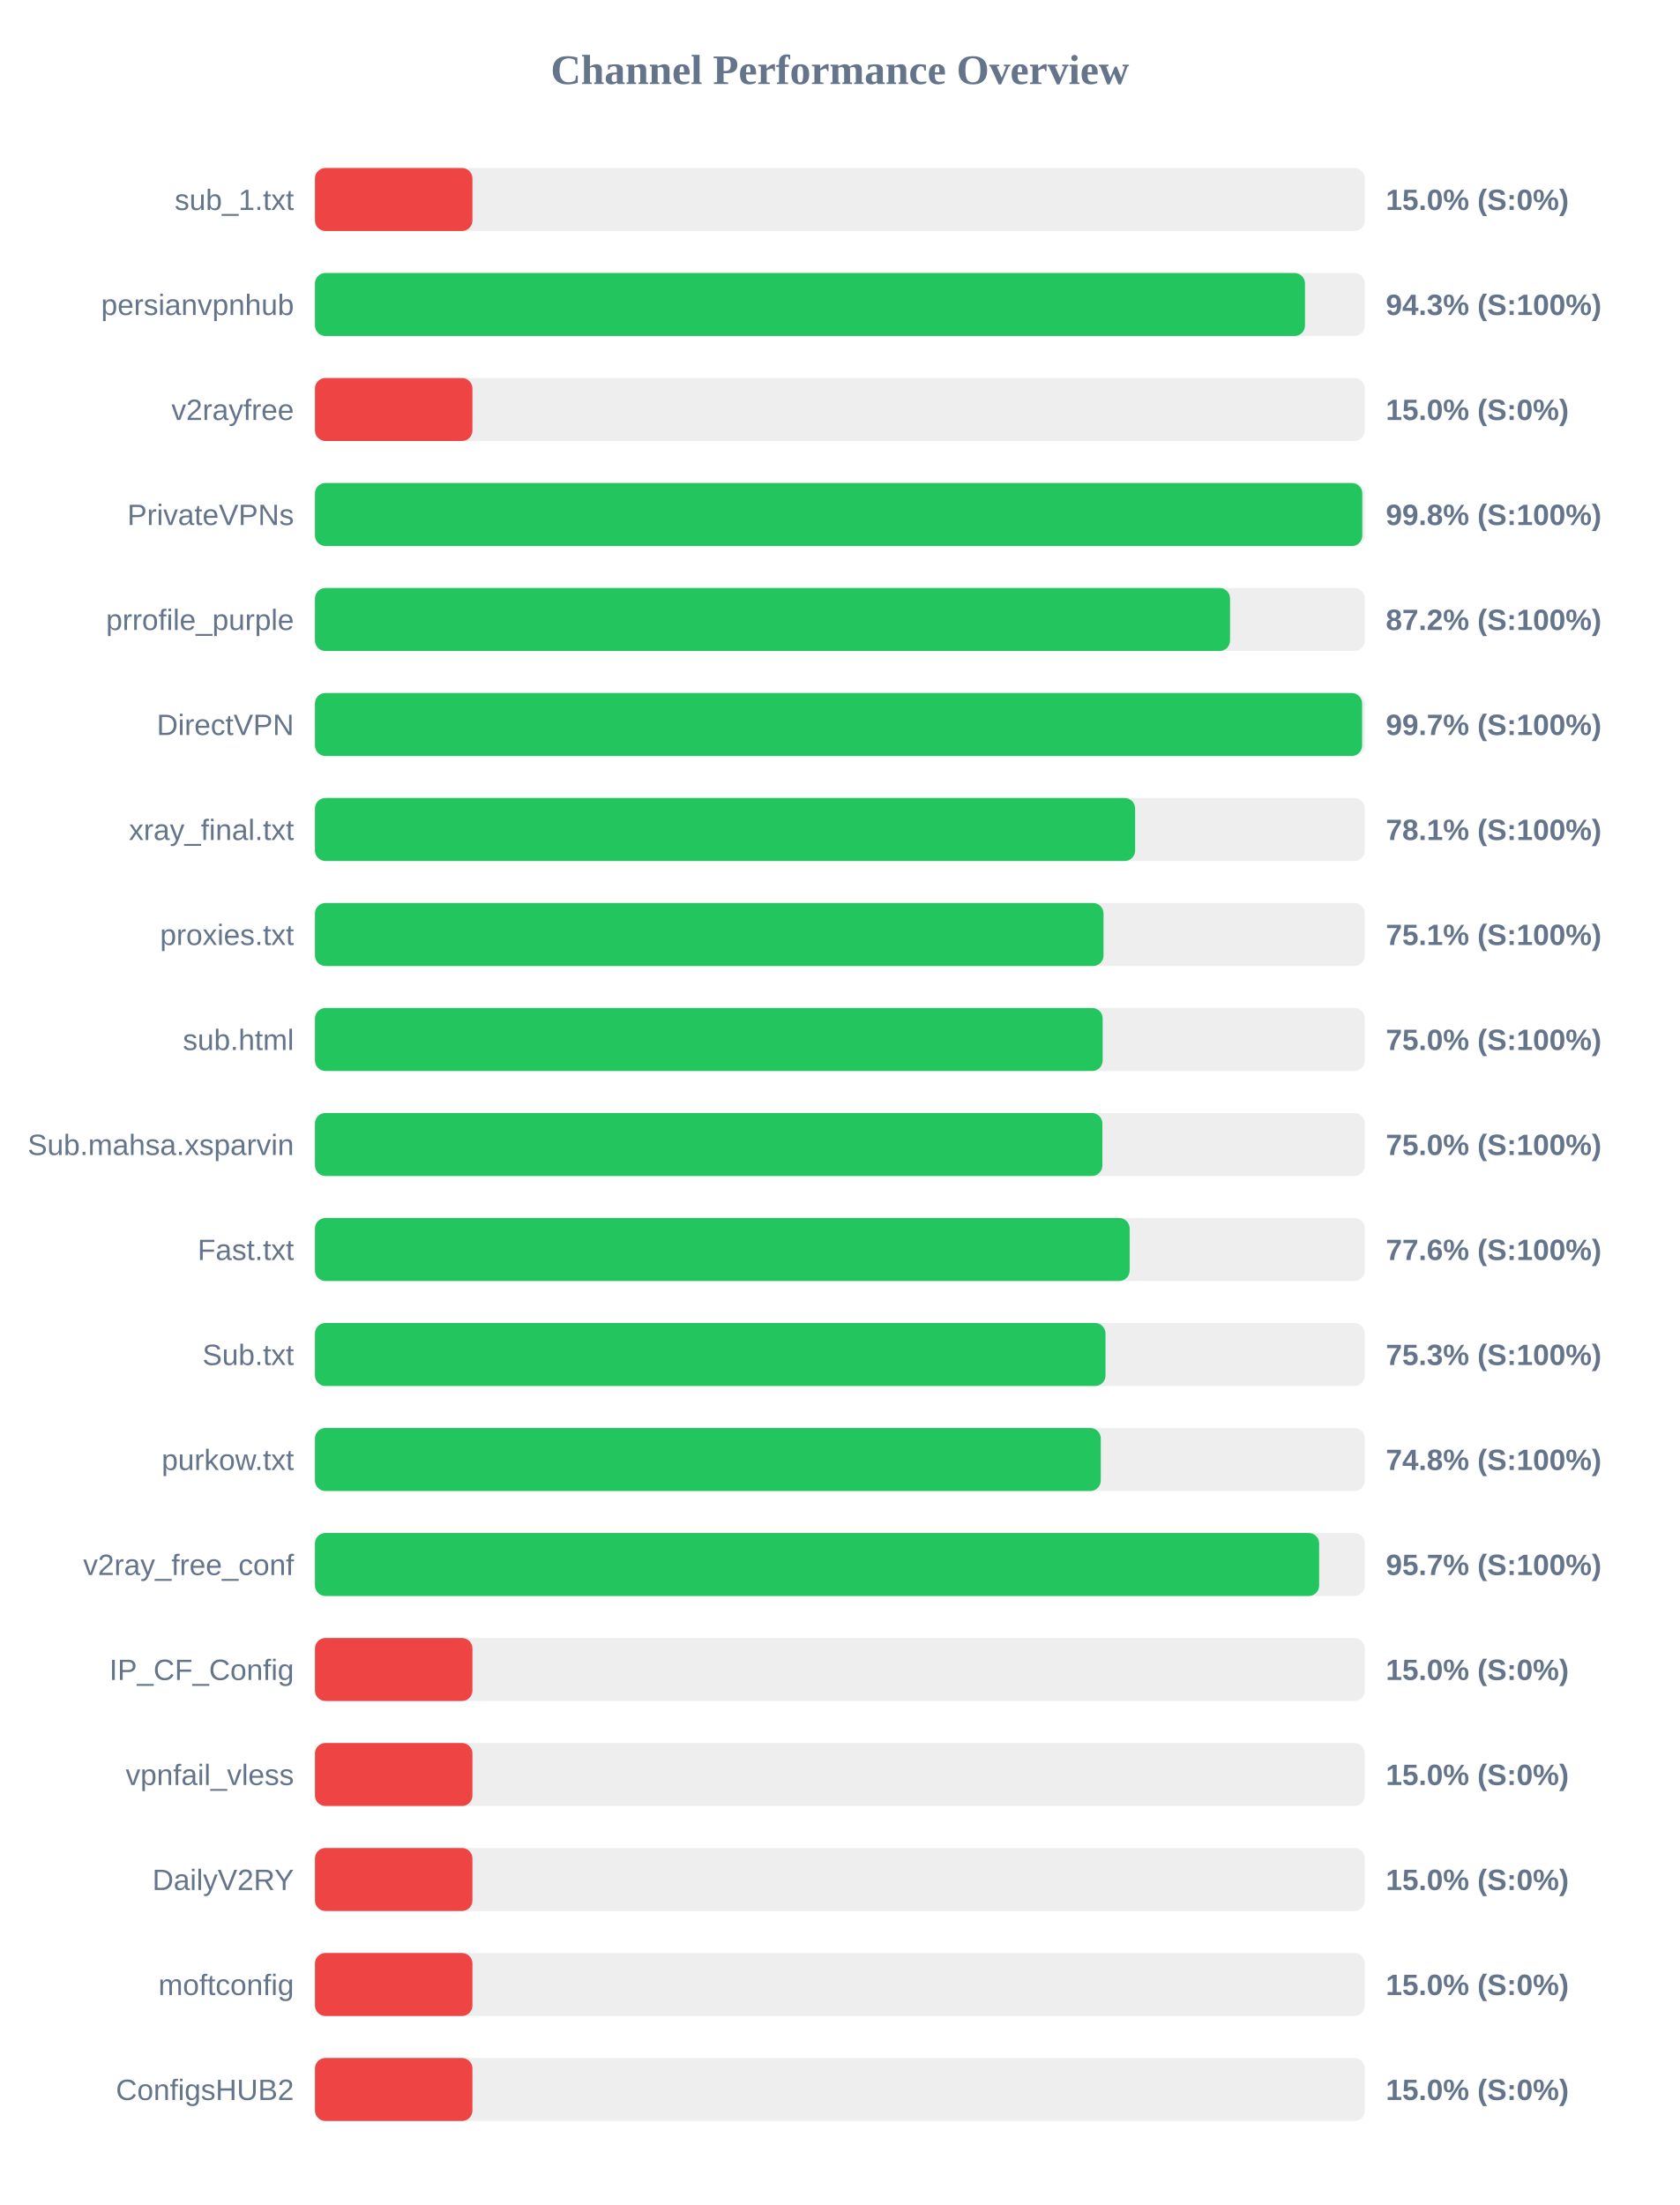
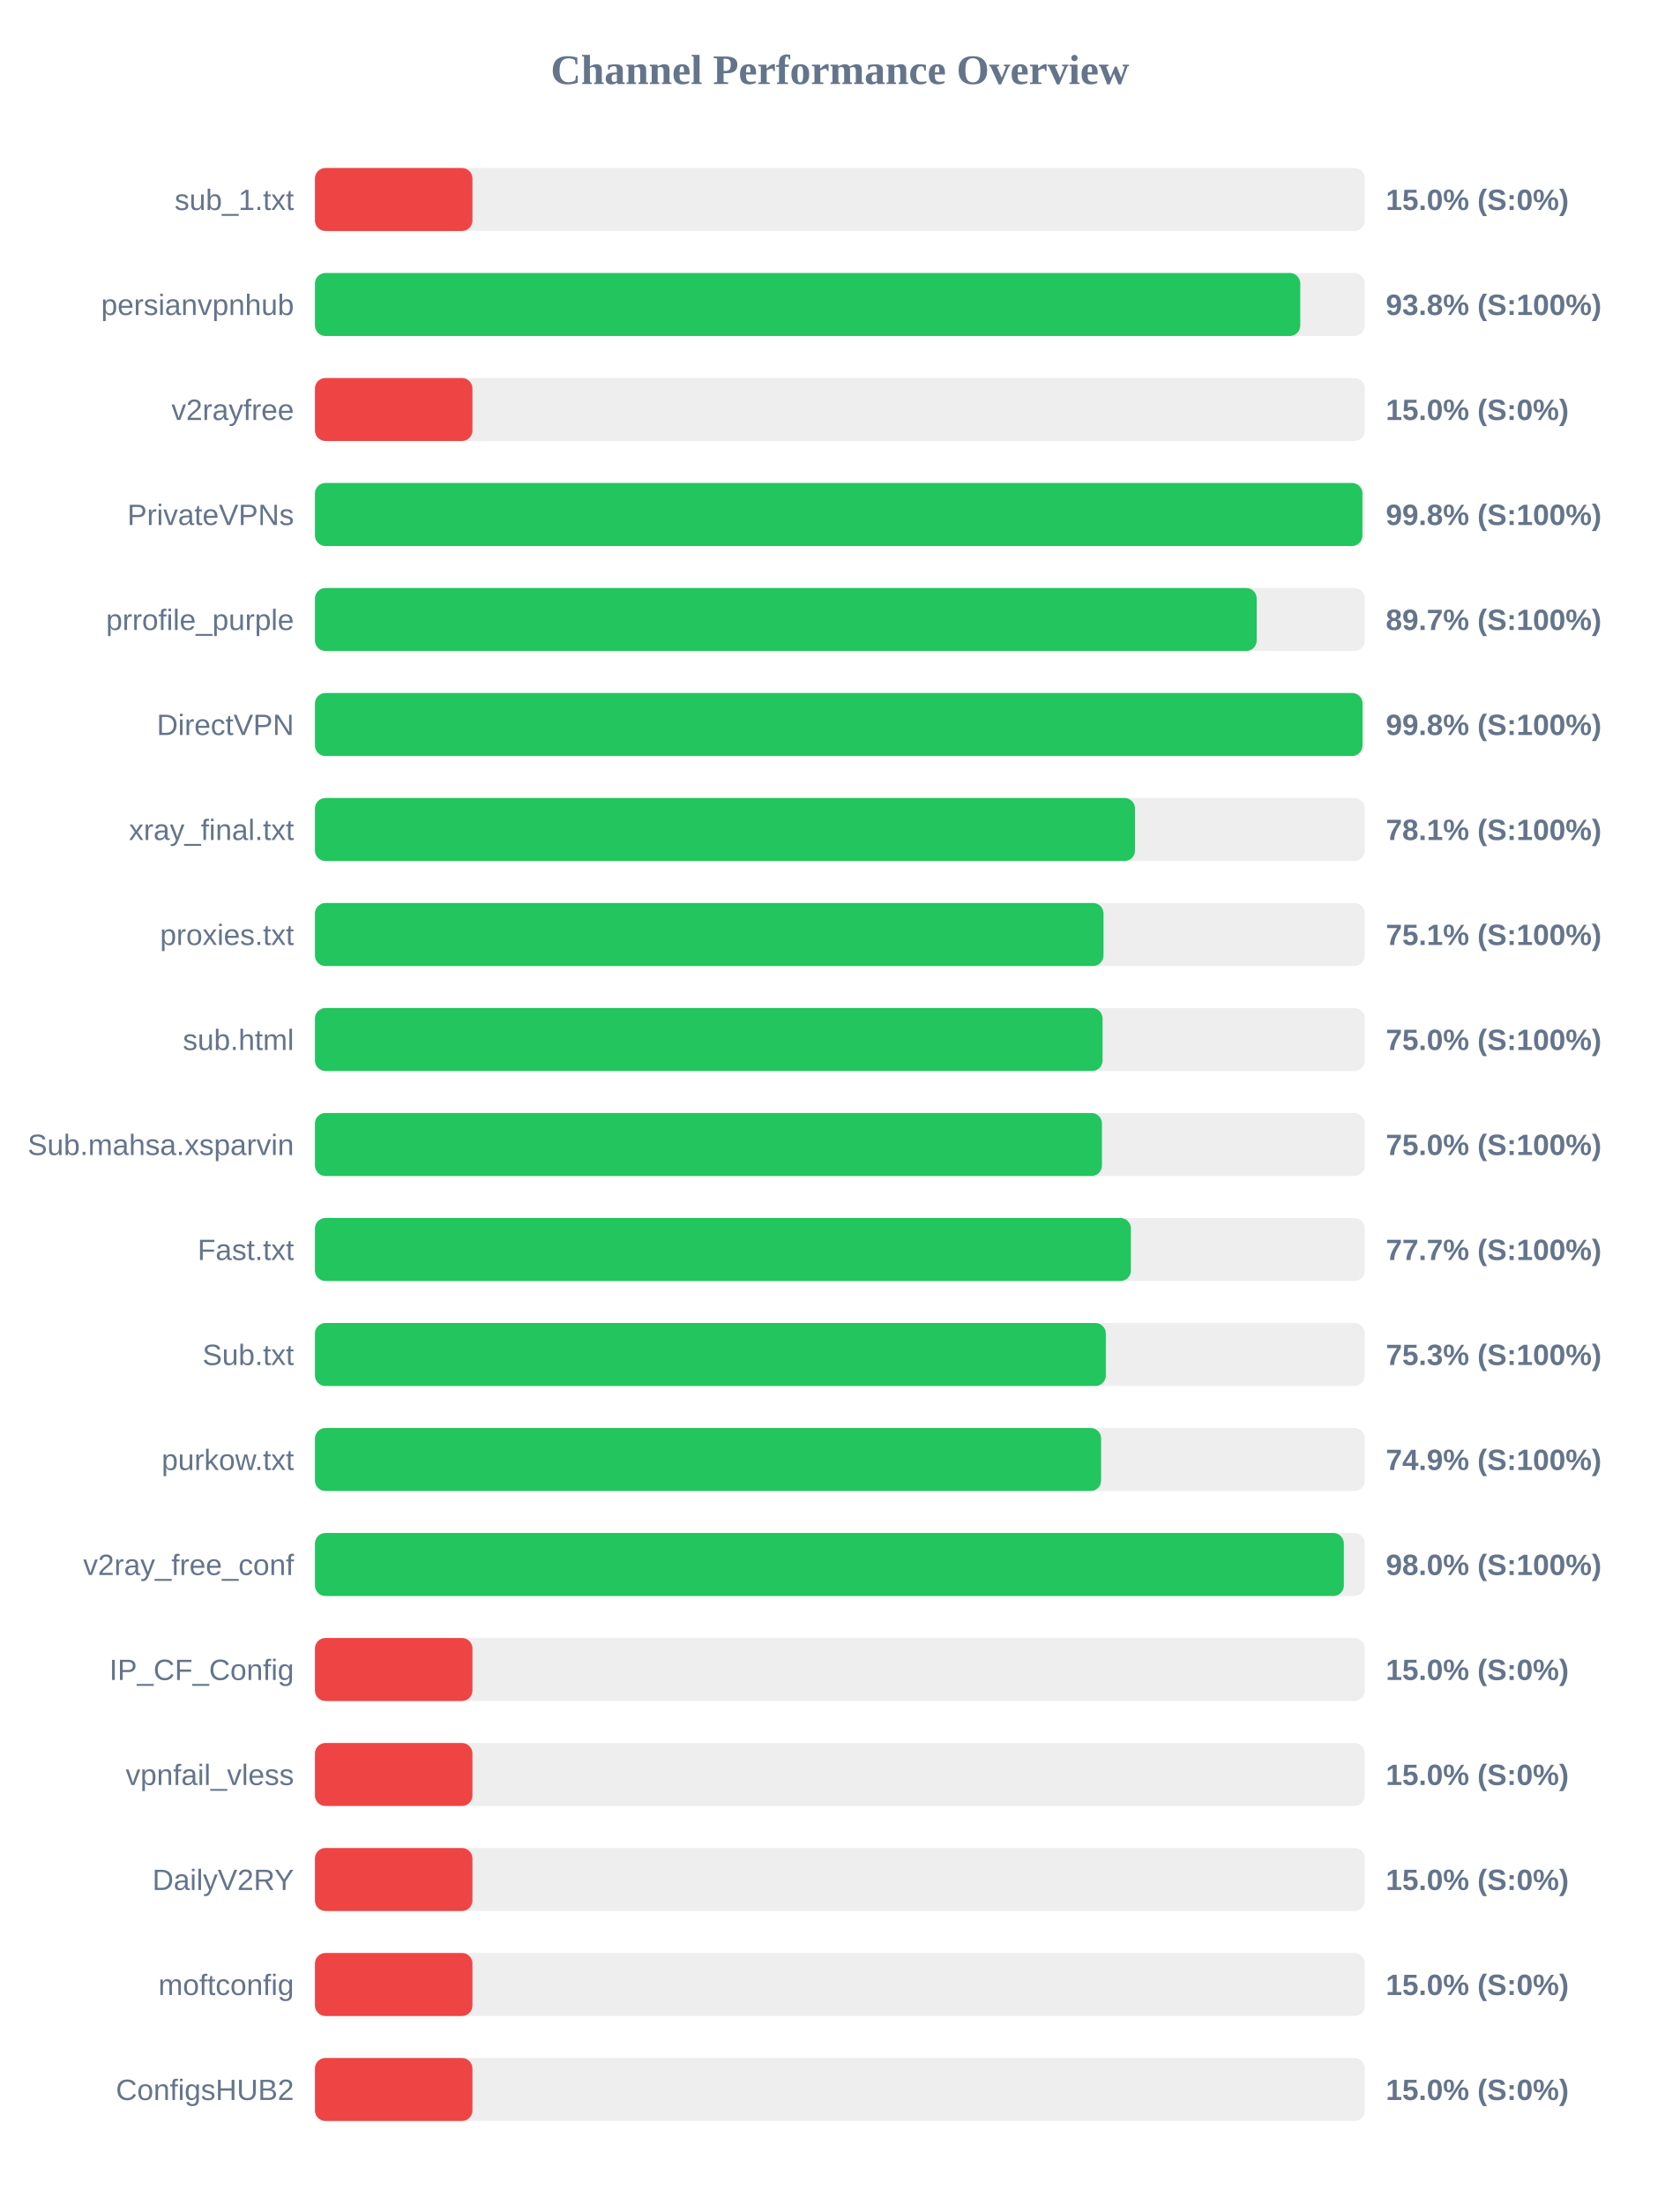
<svg xmlns="http://www.w3.org/2000/svg" width="800" height="1050" version="1.1">
  <style>
        .row { font: 14px Arial; fill: #64748b; }
        .score { font: bold 14px Arial; fill: #64748b; }
    </style>
  <text x="400" y="40" text-anchor="middle" font-size="20px" font-weight="bold" fill="#64748b">Channel Performance Overview</text>
  <rect x="150" y="80" width="500" height="30" fill="#eee" rx="5" />
  <rect x="150" y="80" width="75.0" height="30" fill="#ef4444" rx="5" />
  <text x="140" y="100" text-anchor="end" class="row">sub_1.txt</text>
  <text x="660" y="100" text-anchor="start" class="score">15.0% (S:0%)</text>
  <rect x="150" y="130" width="500" height="30" fill="#eee" rx="5" />
-   <rect x="150" y="130" width="471.5" height="30" fill="#22c55e" rx="5" />
+   <rect x="150" y="130" width="469.25" height="30" fill="#22c55e" rx="5" />
  <text x="140" y="150" text-anchor="end" class="row">persianvpnhub</text>
-   <text x="660" y="150" text-anchor="start" class="score">94.3% (S:100%)</text>
+   <text x="660" y="150" text-anchor="start" class="score">93.8% (S:100%)</text>
  <rect x="150" y="180" width="500" height="30" fill="#eee" rx="5" />
  <rect x="150" y="180" width="75.0" height="30" fill="#ef4444" rx="5" />
  <text x="140" y="200" text-anchor="end" class="row">v2rayfree</text>
  <text x="660" y="200" text-anchor="start" class="score">15.0% (S:0%)</text>
  <rect x="150" y="230" width="500" height="30" fill="#eee" rx="5" />
-   <rect x="150" y="230" width="498.8" height="30" fill="#22c55e" rx="5" />
+   <rect x="150" y="230" width="498.85" height="30" fill="#22c55e" rx="5" />
  <text x="140" y="250" text-anchor="end" class="row">PrivateVPNs</text>
  <text x="660" y="250" text-anchor="start" class="score">99.8% (S:100%)</text>
  <rect x="150" y="280" width="500" height="30" fill="#eee" rx="5" />
-   <rect x="150" y="280" width="435.8" height="30" fill="#22c55e" rx="5" />
+   <rect x="150" y="280" width="448.5" height="30" fill="#22c55e" rx="5" />
  <text x="140" y="300" text-anchor="end" class="row">prrofile_purple</text>
-   <text x="660" y="300" text-anchor="start" class="score">87.2% (S:100%)</text>
+   <text x="660" y="300" text-anchor="start" class="score">89.7% (S:100%)</text>
  <rect x="150" y="330" width="500" height="30" fill="#eee" rx="5" />
-   <rect x="150" y="330" width="498.7" height="30" fill="#22c55e" rx="5" />
+   <rect x="150" y="330" width="498.9" height="30" fill="#22c55e" rx="5" />
  <text x="140" y="350" text-anchor="end" class="row">DirectVPN</text>
-   <text x="660" y="350" text-anchor="start" class="score">99.7% (S:100%)</text>
+   <text x="660" y="350" text-anchor="start" class="score">99.8% (S:100%)</text>
  <rect x="150" y="380" width="500" height="30" fill="#eee" rx="5" />
-   <rect x="150" y="380" width="390.6" height="30" fill="#22c55e" rx="5" />
+   <rect x="150" y="380" width="390.55" height="30" fill="#22c55e" rx="5" />
  <text x="140" y="400" text-anchor="end" class="row">xray_final.txt</text>
  <text x="660" y="400" text-anchor="start" class="score">78.1% (S:100%)</text>
  <rect x="150" y="430" width="500" height="30" fill="#eee" rx="5" />
  <rect x="150" y="430" width="375.55" height="30" fill="#22c55e" rx="5" />
  <text x="140" y="450" text-anchor="end" class="row">proxies.txt</text>
  <text x="660" y="450" text-anchor="start" class="score">75.1% (S:100%)</text>
  <rect x="150" y="480" width="500" height="30" fill="#eee" rx="5" />
-   <rect x="150" y="480" width="375.15" height="30" fill="#22c55e" rx="5" />
+   <rect x="150" y="480" width="375.1" height="30" fill="#22c55e" rx="5" />
  <text x="140" y="500" text-anchor="end" class="row">sub.html</text>
  <text x="660" y="500" text-anchor="start" class="score">75.0% (S:100%)</text>
  <rect x="150" y="530" width="500" height="30" fill="#eee" rx="5" />
-   <rect x="150" y="530" width="375.0" height="30" fill="#22c55e" rx="5" />
+   <rect x="150" y="530" width="374.8" height="30" fill="#22c55e" rx="5" />
  <text x="140" y="550" text-anchor="end" class="row">Sub.mahsa.xsparvin</text>
  <text x="660" y="550" text-anchor="start" class="score">75.0% (S:100%)</text>
  <rect x="150" y="580" width="500" height="30" fill="#eee" rx="5" />
-   <rect x="150" y="580" width="388.0" height="30" fill="#22c55e" rx="5" />
+   <rect x="150" y="580" width="388.6" height="30" fill="#22c55e" rx="5" />
  <text x="140" y="600" text-anchor="end" class="row">Fast.txt</text>
-   <text x="660" y="600" text-anchor="start" class="score">77.6% (S:100%)</text>
+   <text x="660" y="600" text-anchor="start" class="score">77.7% (S:100%)</text>
  <rect x="150" y="630" width="500" height="30" fill="#eee" rx="5" />
-   <rect x="150" y="630" width="376.5" height="30" fill="#22c55e" rx="5" />
+   <rect x="150" y="630" width="376.65" height="30" fill="#22c55e" rx="5" />
  <text x="140" y="650" text-anchor="end" class="row">Sub.txt</text>
  <text x="660" y="650" text-anchor="start" class="score">75.3% (S:100%)</text>
  <rect x="150" y="680" width="500" height="30" fill="#eee" rx="5" />
-   <rect x="150" y="680" width="374.25" height="30" fill="#22c55e" rx="5" />
+   <rect x="150" y="680" width="374.4" height="30" fill="#22c55e" rx="5" />
  <text x="140" y="700" text-anchor="end" class="row">purkow.txt</text>
-   <text x="660" y="700" text-anchor="start" class="score">74.8% (S:100%)</text>
+   <text x="660" y="700" text-anchor="start" class="score">74.9% (S:100%)</text>
  <rect x="150" y="730" width="500" height="30" fill="#eee" rx="5" />
-   <rect x="150" y="730" width="478.25" height="30" fill="#22c55e" rx="5" />
+   <rect x="150" y="730" width="490.0" height="30" fill="#22c55e" rx="5" />
  <text x="140" y="750" text-anchor="end" class="row">v2ray_free_conf</text>
-   <text x="660" y="750" text-anchor="start" class="score">95.7% (S:100%)</text>
+   <text x="660" y="750" text-anchor="start" class="score">98.0% (S:100%)</text>
  <rect x="150" y="780" width="500" height="30" fill="#eee" rx="5" />
  <rect x="150" y="780" width="75.0" height="30" fill="#ef4444" rx="5" />
  <text x="140" y="800" text-anchor="end" class="row">IP_CF_Config</text>
  <text x="660" y="800" text-anchor="start" class="score">15.0% (S:0%)</text>
  <rect x="150" y="830" width="500" height="30" fill="#eee" rx="5" />
  <rect x="150" y="830" width="75.0" height="30" fill="#ef4444" rx="5" />
  <text x="140" y="850" text-anchor="end" class="row">vpnfail_vless</text>
  <text x="660" y="850" text-anchor="start" class="score">15.0% (S:0%)</text>
  <rect x="150" y="880" width="500" height="30" fill="#eee" rx="5" />
  <rect x="150" y="880" width="75.0" height="30" fill="#ef4444" rx="5" />
  <text x="140" y="900" text-anchor="end" class="row">DailyV2RY</text>
  <text x="660" y="900" text-anchor="start" class="score">15.0% (S:0%)</text>
  <rect x="150" y="930" width="500" height="30" fill="#eee" rx="5" />
  <rect x="150" y="930" width="75.0" height="30" fill="#ef4444" rx="5" />
  <text x="140" y="950" text-anchor="end" class="row">moftconfig</text>
  <text x="660" y="950" text-anchor="start" class="score">15.0% (S:0%)</text>
  <rect x="150" y="980" width="500" height="30" fill="#eee" rx="5" />
  <rect x="150" y="980" width="75.0" height="30" fill="#ef4444" rx="5" />
  <text x="140" y="1000" text-anchor="end" class="row">ConfigsHUB2</text>
  <text x="660" y="1000" text-anchor="start" class="score">15.0% (S:0%)</text>
</svg>
